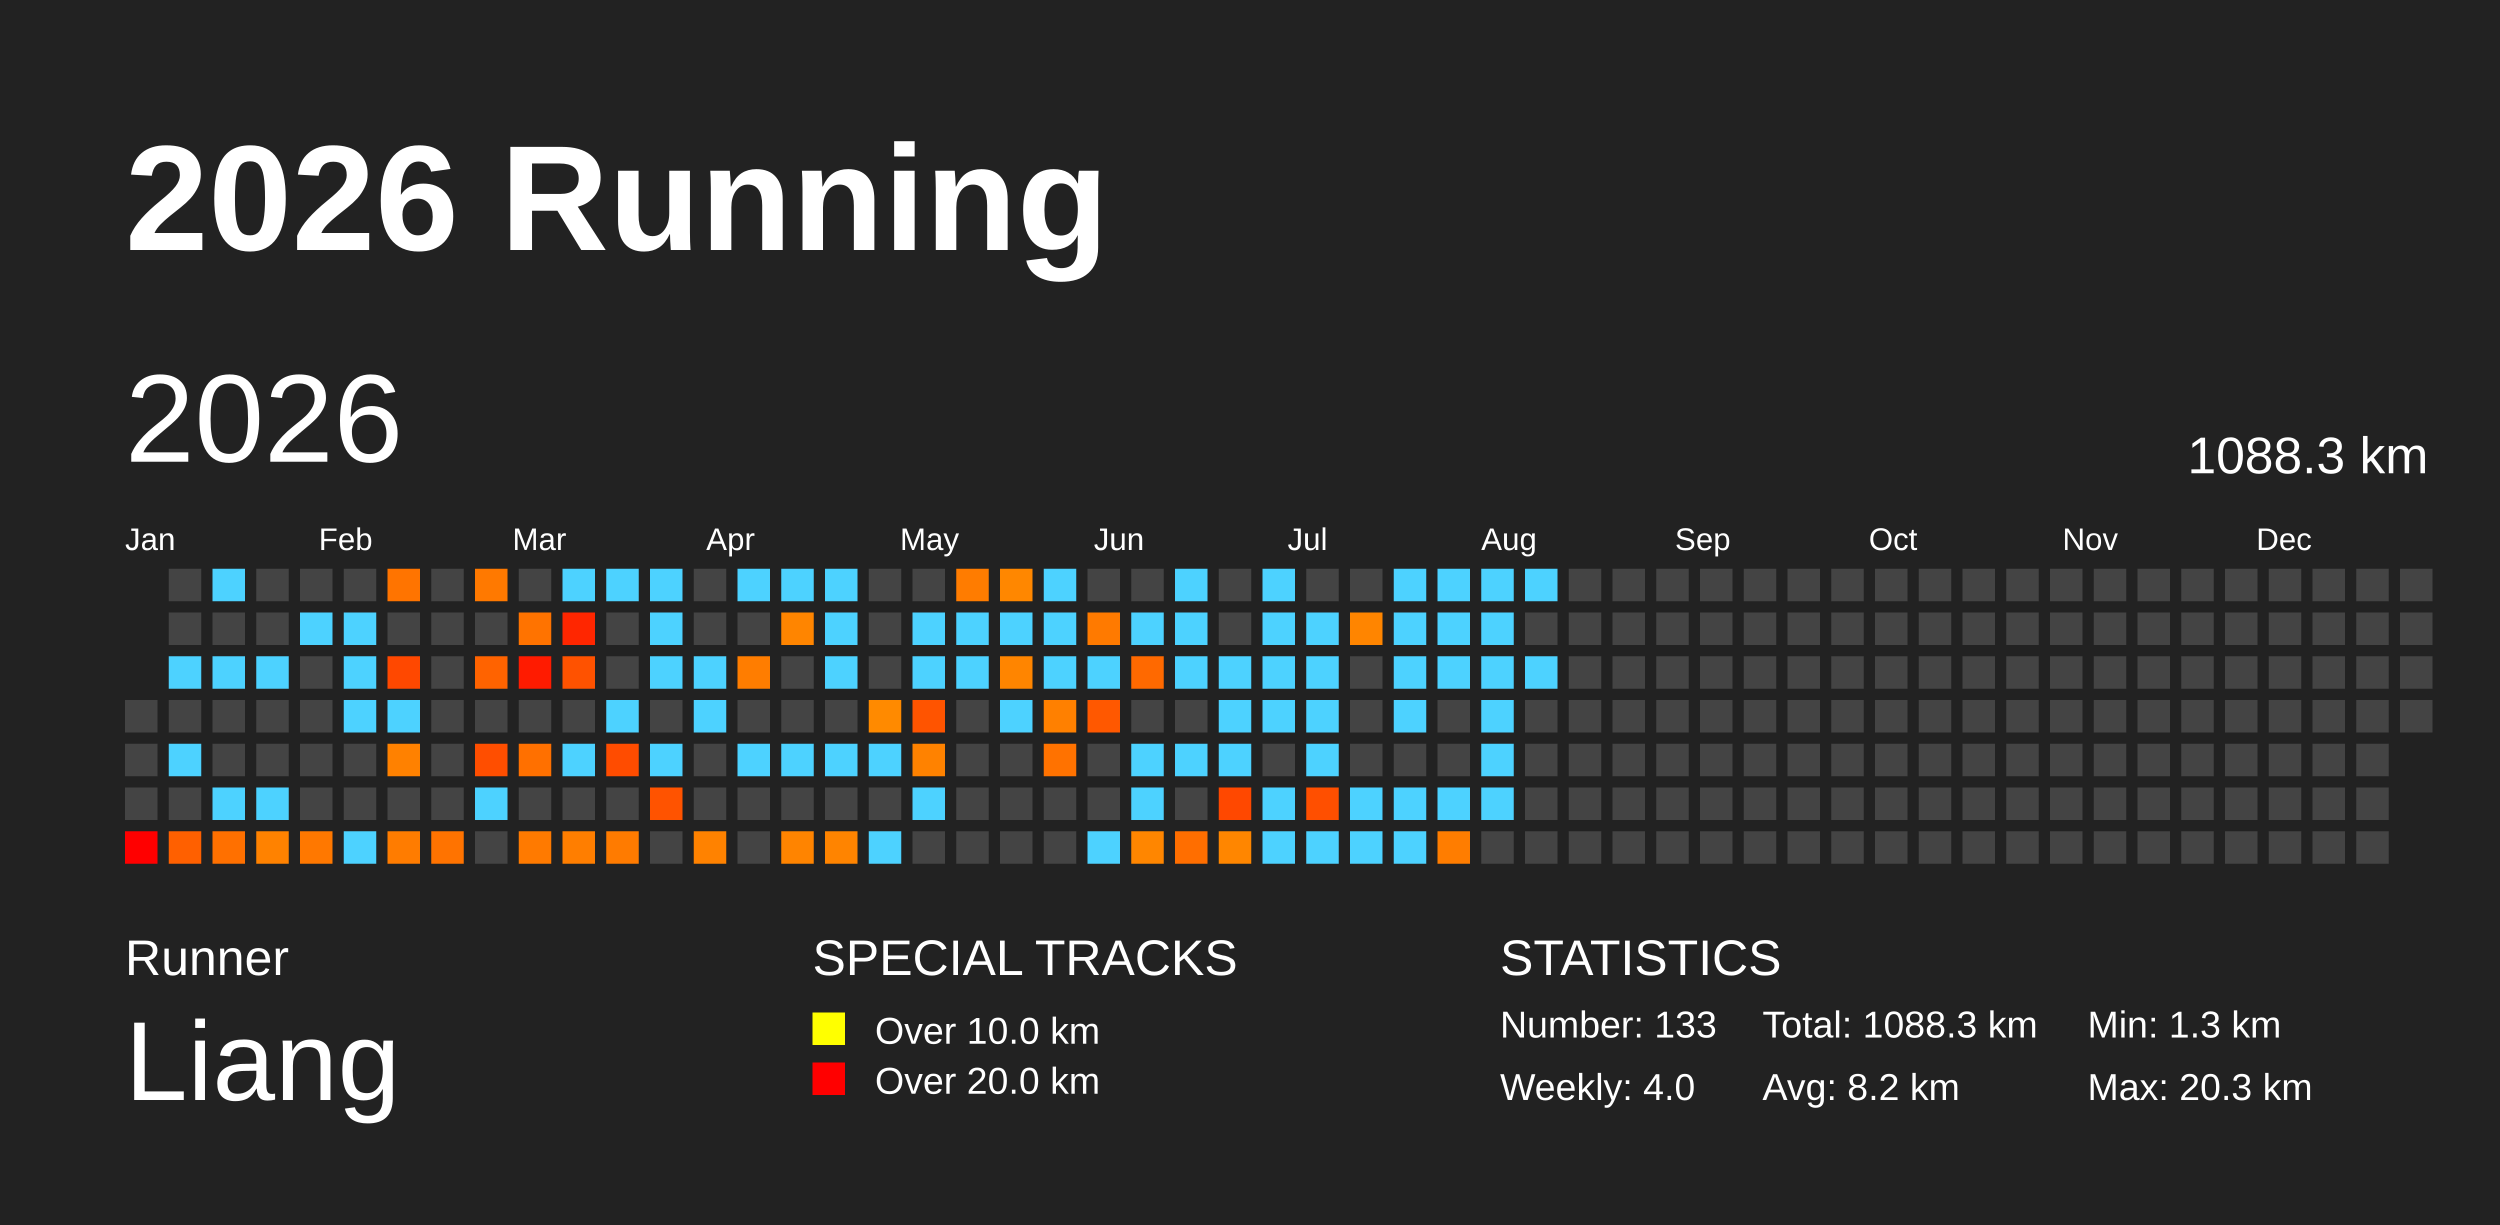
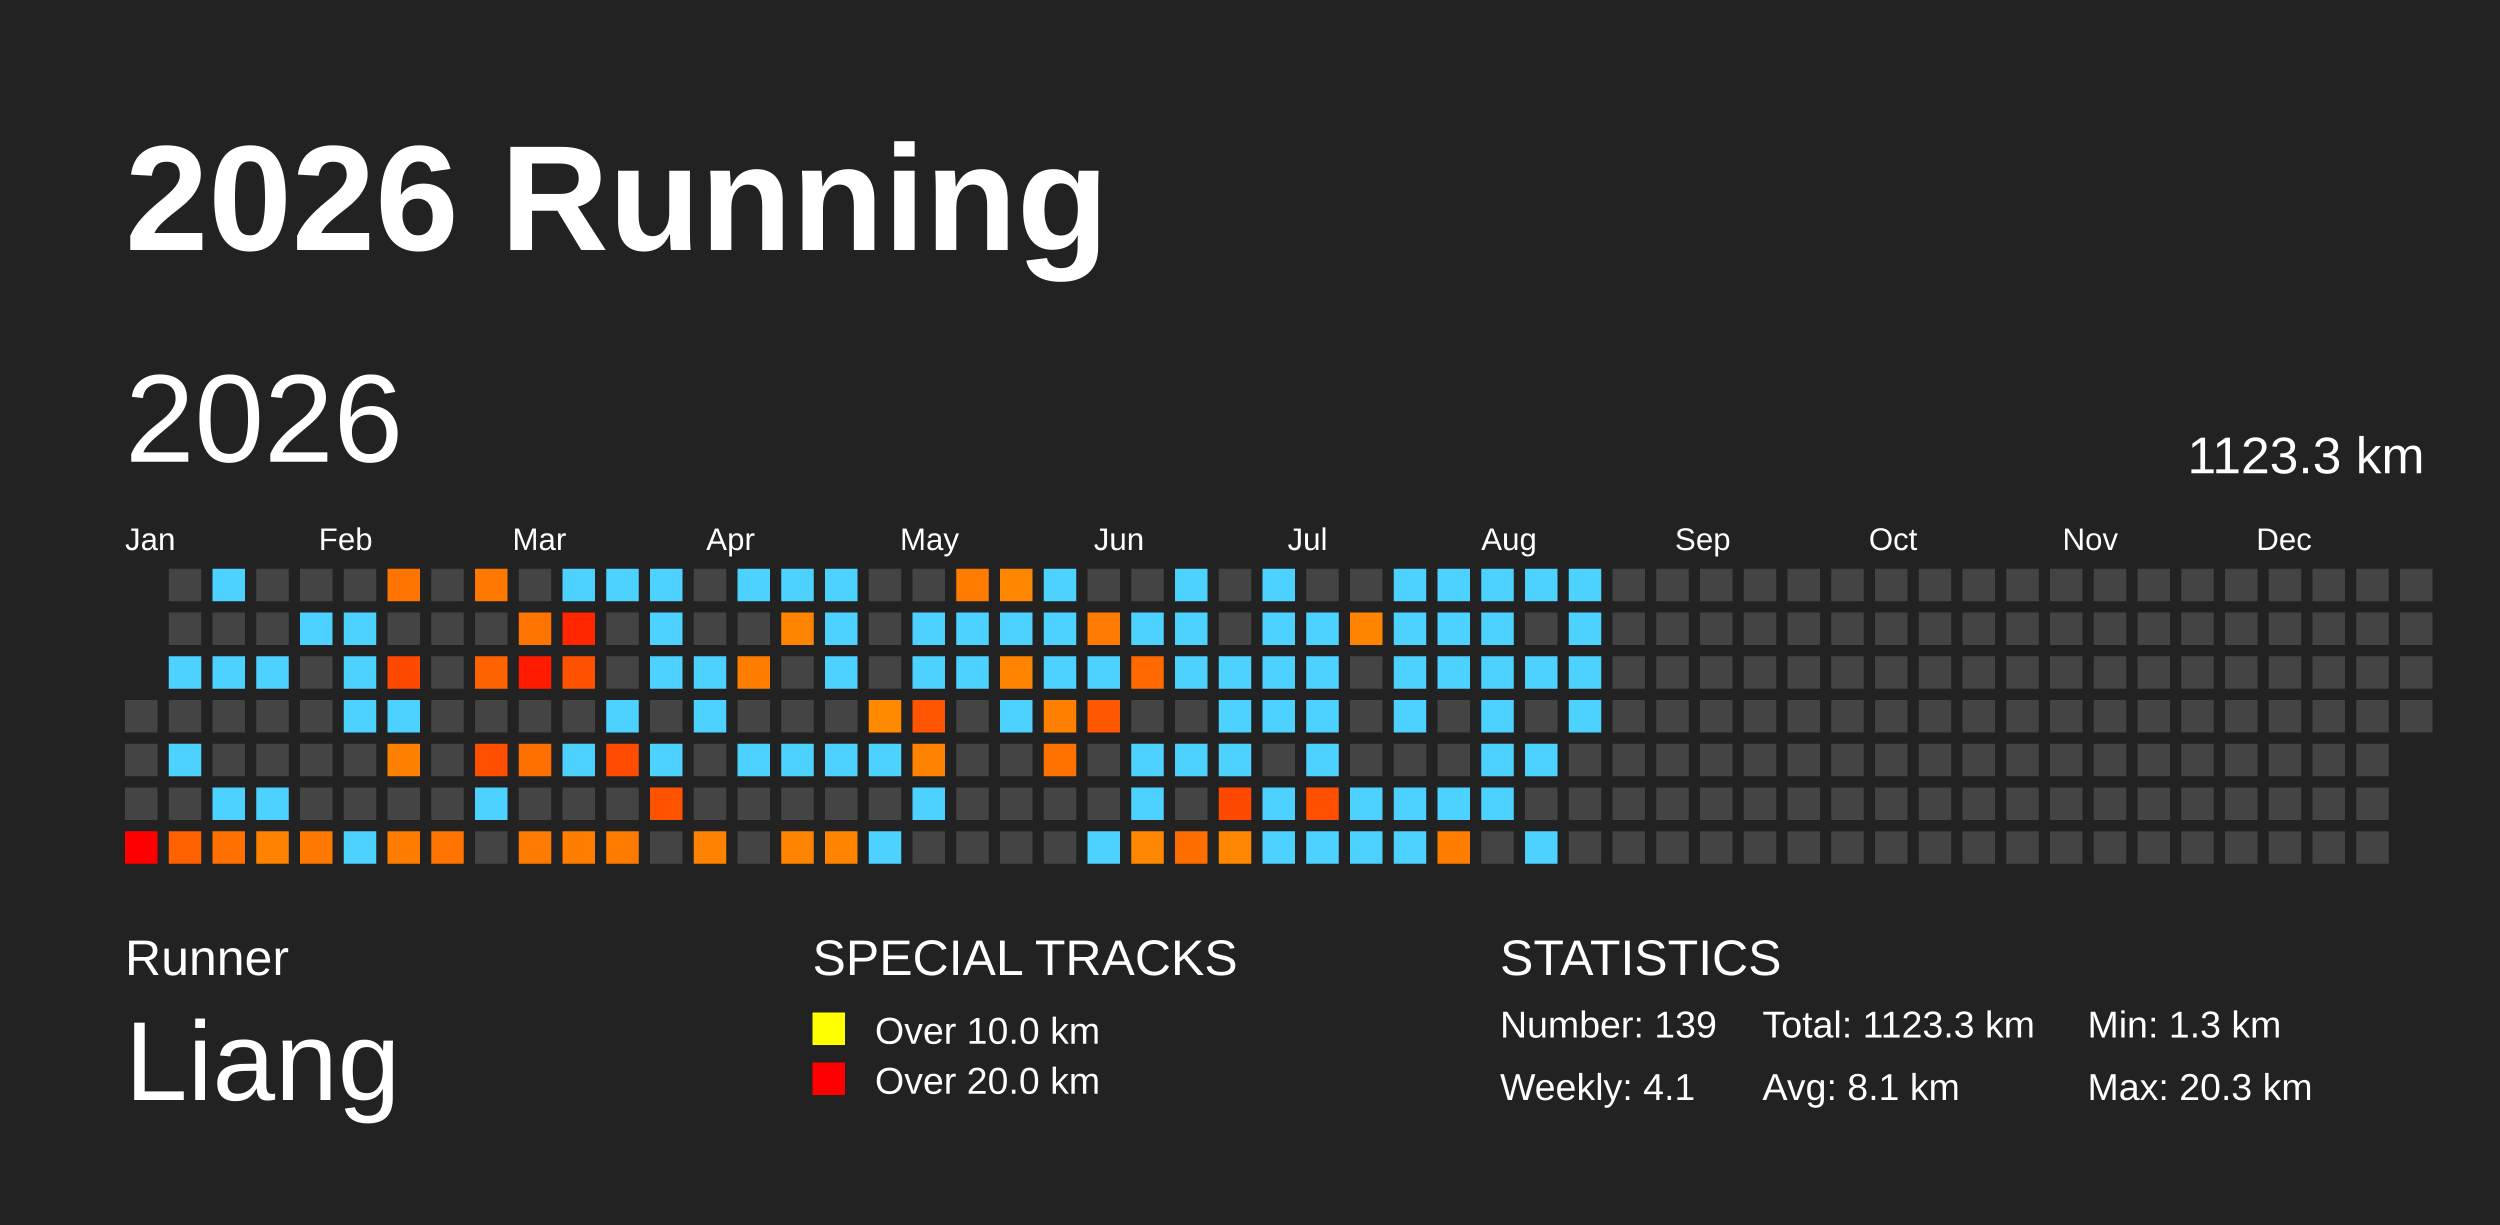
<svg xmlns="http://www.w3.org/2000/svg" baseProfile="full" height="98mm" version="1.1" viewBox="0,0,200,98" width="200mm">
  <defs />
  <rect fill="#222222" height="98" width="200" x="0" y="0" />
  <text fill="#FFFFFF" style="font-size:12px; font-family:Arial; font-weight:bold;" x="10" y="20">2026 Running</text>
  <text fill="#FFFFFF" style="font-size:4px; font-family:Arial" x="10" y="78">Runner</text>
  <text fill="#FFFFFF" style="font-size:9px; font-family:Arial" x="10" y="88">Liang</text>
  <text fill="#FFFFFF" style="font-size:4px; font-family:Arial" x="65" y="78">SPECIAL TRACKS</text>
  <rect fill="yellow" height="2.6" width="2.6" x="65" y="81" />
  <text fill="#FFFFFF" style="font-size:3px; font-family:Arial" x="70" y="83.5">Over 10.0 km</text>
  <rect fill="red" height="2.6" width="2.6" x="65" y="85" />
  <text fill="#FFFFFF" style="font-size:3px; font-family:Arial" x="70" y="87.5">Over 20.0 km</text>
  <text fill="#FFFFFF" style="font-size:4px; font-family:Arial" x="120" y="78">STATISTICS</text>
-   <text fill="#FFFFFF" style="font-size:3px; font-family:Arial" x="120" y="83">Number: 133</text>
-   <text fill="#FFFFFF" style="font-size:3px; font-family:Arial" x="120" y="88">Weekly: 4.0</text>
-   <text fill="#FFFFFF" style="font-size:3px; font-family:Arial" x="141" y="83">Total: 1088.3 km</text>
-   <text fill="#FFFFFF" style="font-size:3px; font-family:Arial" x="141" y="88">Avg: 8.2 km</text>
+   <text fill="#FFFFFF" style="font-size:3px; font-family:Arial" x="120" y="83">Number: 139</text>
+   <text fill="#FFFFFF" style="font-size:3px; font-family:Arial" x="120" y="88">Weekly: 4.1</text>
+   <text fill="#FFFFFF" style="font-size:3px; font-family:Arial" x="141" y="83">Total: 1123.3 km</text>
+   <text fill="#FFFFFF" style="font-size:3px; font-family:Arial" x="141" y="88">Avg: 8.1 km</text>
  <text fill="#FFFFFF" style="font-size:3px; font-family:Arial" x="167" y="83">Min: 1.3 km</text>
  <text fill="#FFFFFF" style="font-size:3px; font-family:Arial" x="167" y="88">Max: 20.3 km</text>
  <text dominant-baseline="hanging" fill="#FFFFFF" style="font-size:10.0px; font-family:Arial;" x="10" y="30">2026</text>
-   <text dominant-baseline="hanging" fill="#FFFFFF" style="font-size:4.125px; font-family:Arial;" x="175" y="35">1088.3 km</text>
+   <text dominant-baseline="hanging" fill="#FFFFFF" style="font-size:4.125px; font-family:Arial;" x="175" y="35">1123.3 km</text>
  <text fill="#FFFFFF" style="font-size:2.5px; font-family:Arial" x="10.0" y="44">Jan</text>
  <text fill="#FFFFFF" style="font-size:2.5px; font-family:Arial" x="25.5" y="44">Feb</text>
  <text fill="#FFFFFF" style="font-size:2.5px; font-family:Arial" x="41.0" y="44">Mar</text>
  <text fill="#FFFFFF" style="font-size:2.5px; font-family:Arial" x="56.5" y="44">Apr</text>
  <text fill="#FFFFFF" style="font-size:2.5px; font-family:Arial" x="72.0" y="44">May</text>
  <text fill="#FFFFFF" style="font-size:2.5px; font-family:Arial" x="87.5" y="44">Jun</text>
  <text fill="#FFFFFF" style="font-size:2.5px; font-family:Arial" x="103.0" y="44">Jul</text>
  <text fill="#FFFFFF" style="font-size:2.5px; font-family:Arial" x="118.5" y="44">Aug</text>
  <text fill="#FFFFFF" style="font-size:2.5px; font-family:Arial" x="134.0" y="44">Sep</text>
  <text fill="#FFFFFF" style="font-size:2.5px; font-family:Arial" x="149.5" y="44">Oct</text>
  <text fill="#FFFFFF" style="font-size:2.5px; font-family:Arial" x="165.0" y="44">Nov</text>
  <text fill="#FFFFFF" style="font-size:2.5px; font-family:Arial" x="180.5" y="44">Dec</text>
  <rect fill="#444444" height="2.6" width="2.6" x="10.0" y="56.0" />
  <rect fill="#444444" height="2.6" width="2.6" x="10.0" y="59.5" />
  <rect fill="#444444" height="2.6" width="2.6" x="10.0" y="63.0" />
  <rect fill="red" height="2.6" width="2.6" x="10.0" y="66.5" />
  <rect fill="#444444" height="2.6" width="2.6" x="13.5" y="45.5" />
  <rect fill="#444444" height="2.6" width="2.6" x="13.5" y="49.0" />
  <rect fill="#4dd2ff" height="2.6" width="2.6" x="13.5" y="52.5" />
  <rect fill="#444444" height="2.6" width="2.6" x="13.5" y="56.0" />
  <rect fill="#4dd2ff" height="2.6" width="2.6" x="13.5" y="59.5" />
  <rect fill="#444444" height="2.6" width="2.6" x="13.5" y="63.0" />
  <rect fill="#ff6000" height="2.6" width="2.6" x="13.5" y="66.5" />
  <rect fill="#4dd2ff" height="2.6" width="2.6" x="17.0" y="45.5" />
  <rect fill="#444444" height="2.6" width="2.6" x="17.0" y="49.0" />
  <rect fill="#4dd2ff" height="2.6" width="2.6" x="17.0" y="52.5" />
  <rect fill="#444444" height="2.6" width="2.6" x="17.0" y="56.0" />
  <rect fill="#444444" height="2.6" width="2.6" x="17.0" y="59.5" />
  <rect fill="#4dd2ff" height="2.6" width="2.6" x="17.0" y="63.0" />
  <rect fill="#ff7000" height="2.6" width="2.6" x="17.0" y="66.5" />
  <rect fill="#444444" height="2.6" width="2.6" x="20.5" y="45.5" />
  <rect fill="#444444" height="2.6" width="2.6" x="20.5" y="49.0" />
  <rect fill="#4dd2ff" height="2.6" width="2.6" x="20.5" y="52.5" />
  <rect fill="#444444" height="2.6" width="2.6" x="20.5" y="56.0" />
  <rect fill="#444444" height="2.6" width="2.6" x="20.5" y="59.5" />
  <rect fill="#4dd2ff" height="2.6" width="2.6" x="20.5" y="63.0" />
  <rect fill="#ff8200" height="2.6" width="2.6" x="20.5" y="66.5" />
  <rect fill="#444444" height="2.6" width="2.6" x="24.0" y="45.5" />
  <rect fill="#4dd2ff" height="2.6" width="2.6" x="24.0" y="49.0" />
  <rect fill="#444444" height="2.6" width="2.6" x="24.0" y="52.5" />
  <rect fill="#444444" height="2.6" width="2.6" x="24.0" y="56.0" />
  <rect fill="#444444" height="2.6" width="2.6" x="24.0" y="59.5" />
  <rect fill="#444444" height="2.6" width="2.6" x="24.0" y="63.0" />
  <rect fill="#ff7800" height="2.6" width="2.6" x="24.0" y="66.5" />
  <rect fill="#444444" height="2.6" width="2.6" x="27.5" y="45.5" />
  <rect fill="#4dd2ff" height="2.6" width="2.6" x="27.5" y="49.0" />
  <rect fill="#4dd2ff" height="2.6" width="2.6" x="27.5" y="52.5" />
  <rect fill="#4dd2ff" height="2.6" width="2.6" x="27.5" y="56.0" />
  <rect fill="#444444" height="2.6" width="2.6" x="27.5" y="59.5" />
  <rect fill="#444444" height="2.6" width="2.6" x="27.5" y="63.0" />
  <rect fill="#4dd2ff" height="2.6" width="2.6" x="27.5" y="66.5" />
  <rect fill="#ff7400" height="2.6" width="2.6" x="31.0" y="45.5" />
  <rect fill="#444444" height="2.6" width="2.6" x="31.0" y="49.0" />
  <rect fill="#ff4800" height="2.6" width="2.6" x="31.0" y="52.5" />
  <rect fill="#4dd2ff" height="2.6" width="2.6" x="31.0" y="56.0" />
  <rect fill="#ff8100" height="2.6" width="2.6" x="31.0" y="59.5" />
  <rect fill="#444444" height="2.6" width="2.6" x="31.0" y="63.0" />
  <rect fill="#ff7c00" height="2.6" width="2.6" x="31.0" y="66.5" />
  <rect fill="#444444" height="2.6" width="2.6" x="34.5" y="45.5" />
  <rect fill="#444444" height="2.6" width="2.6" x="34.5" y="49.0" />
  <rect fill="#444444" height="2.6" width="2.6" x="34.5" y="52.5" />
  <rect fill="#444444" height="2.6" width="2.6" x="34.5" y="56.0" />
  <rect fill="#444444" height="2.6" width="2.6" x="34.5" y="59.5" />
  <rect fill="#444444" height="2.6" width="2.6" x="34.5" y="63.0" />
  <rect fill="#ff7300" height="2.6" width="2.6" x="34.5" y="66.5" />
  <rect fill="#ff7900" height="2.6" width="2.6" x="38.0" y="45.5" />
  <rect fill="#444444" height="2.6" width="2.6" x="38.0" y="49.0" />
  <rect fill="#ff6300" height="2.6" width="2.6" x="38.0" y="52.5" />
  <rect fill="#444444" height="2.6" width="2.6" x="38.0" y="56.0" />
  <rect fill="#ff4e00" height="2.6" width="2.6" x="38.0" y="59.5" />
  <rect fill="#4dd2ff" height="2.6" width="2.6" x="38.0" y="63.0" />
  <rect fill="#444444" height="2.6" width="2.6" x="38.0" y="66.5" />
  <rect fill="#444444" height="2.6" width="2.6" x="41.5" y="45.5" />
  <rect fill="#ff7300" height="2.6" width="2.6" x="41.5" y="49.0" />
  <rect fill="#ff1b00" height="2.6" width="2.6" x="41.5" y="52.5" />
  <rect fill="#444444" height="2.6" width="2.6" x="41.5" y="56.0" />
  <rect fill="#ff7000" height="2.6" width="2.6" x="41.5" y="59.5" />
  <rect fill="#444444" height="2.6" width="2.6" x="41.5" y="63.0" />
  <rect fill="#ff7a00" height="2.6" width="2.6" x="41.5" y="66.5" />
  <rect fill="#4dd2ff" height="2.6" width="2.6" x="45.0" y="45.5" />
  <rect fill="#ff2600" height="2.6" width="2.6" x="45.0" y="49.0" />
  <rect fill="#ff5200" height="2.6" width="2.6" x="45.0" y="52.5" />
  <rect fill="#444444" height="2.6" width="2.6" x="45.0" y="56.0" />
  <rect fill="#4dd2ff" height="2.6" width="2.6" x="45.0" y="59.5" />
  <rect fill="#444444" height="2.6" width="2.6" x="45.0" y="63.0" />
  <rect fill="#ff7e00" height="2.6" width="2.6" x="45.0" y="66.5" />
  <rect fill="#4dd2ff" height="2.6" width="2.6" x="48.5" y="45.5" />
  <rect fill="#444444" height="2.6" width="2.6" x="48.5" y="49.0" />
  <rect fill="#444444" height="2.6" width="2.6" x="48.5" y="52.5" />
  <rect fill="#4dd2ff" height="2.6" width="2.6" x="48.5" y="56.0" />
  <rect fill="#ff4c00" height="2.6" width="2.6" x="48.5" y="59.5" />
  <rect fill="#444444" height="2.6" width="2.6" x="48.5" y="63.0" />
  <rect fill="#ff7b00" height="2.6" width="2.6" x="48.5" y="66.5" />
  <rect fill="#4dd2ff" height="2.6" width="2.6" x="52.0" y="45.5" />
  <rect fill="#4dd2ff" height="2.6" width="2.6" x="52.0" y="49.0" />
  <rect fill="#4dd2ff" height="2.6" width="2.6" x="52.0" y="52.5" />
  <rect fill="#444444" height="2.6" width="2.6" x="52.0" y="56.0" />
  <rect fill="#4dd2ff" height="2.6" width="2.6" x="52.0" y="59.5" />
  <rect fill="#ff5300" height="2.6" width="2.6" x="52.0" y="63.0" />
  <rect fill="#444444" height="2.6" width="2.6" x="52.0" y="66.5" />
  <rect fill="#444444" height="2.6" width="2.6" x="55.5" y="45.5" />
  <rect fill="#444444" height="2.6" width="2.6" x="55.5" y="49.0" />
  <rect fill="#4dd2ff" height="2.6" width="2.6" x="55.5" y="52.5" />
  <rect fill="#4dd2ff" height="2.6" width="2.6" x="55.5" y="56.0" />
  <rect fill="#444444" height="2.6" width="2.6" x="55.5" y="59.5" />
  <rect fill="#444444" height="2.6" width="2.6" x="55.5" y="63.0" />
  <rect fill="#ff8200" height="2.6" width="2.6" x="55.5" y="66.5" />
  <rect fill="#4dd2ff" height="2.6" width="2.6" x="59.0" y="45.5" />
  <rect fill="#444444" height="2.6" width="2.6" x="59.0" y="49.0" />
  <rect fill="#ff7d00" height="2.6" width="2.6" x="59.0" y="52.5" />
  <rect fill="#444444" height="2.6" width="2.6" x="59.0" y="56.0" />
  <rect fill="#4dd2ff" height="2.6" width="2.6" x="59.0" y="59.5" />
  <rect fill="#444444" height="2.6" width="2.6" x="59.0" y="63.0" />
  <rect fill="#444444" height="2.6" width="2.6" x="59.0" y="66.5" />
  <rect fill="#4dd2ff" height="2.6" width="2.6" x="62.5" y="45.5" />
  <rect fill="#ff8500" height="2.6" width="2.6" x="62.5" y="49.0" />
  <rect fill="#444444" height="2.6" width="2.6" x="62.5" y="52.5" />
  <rect fill="#444444" height="2.6" width="2.6" x="62.5" y="56.0" />
  <rect fill="#4dd2ff" height="2.6" width="2.6" x="62.5" y="59.5" />
  <rect fill="#444444" height="2.6" width="2.6" x="62.5" y="63.0" />
  <rect fill="#ff8400" height="2.6" width="2.6" x="62.5" y="66.5" />
  <rect fill="#4dd2ff" height="2.6" width="2.6" x="66.0" y="45.5" />
  <rect fill="#4dd2ff" height="2.6" width="2.6" x="66.0" y="49.0" />
  <rect fill="#4dd2ff" height="2.6" width="2.6" x="66.0" y="52.5" />
  <rect fill="#444444" height="2.6" width="2.6" x="66.0" y="56.0" />
  <rect fill="#4dd2ff" height="2.6" width="2.6" x="66.0" y="59.5" />
  <rect fill="#444444" height="2.6" width="2.6" x="66.0" y="63.0" />
  <rect fill="#ff8400" height="2.6" width="2.6" x="66.0" y="66.5" />
  <rect fill="#444444" height="2.6" width="2.6" x="69.5" y="45.5" />
  <rect fill="#444444" height="2.6" width="2.6" x="69.5" y="49.0" />
  <rect fill="#444444" height="2.6" width="2.6" x="69.5" y="52.5" />
  <rect fill="#ff8a00" height="2.6" width="2.6" x="69.5" y="56.0" />
  <rect fill="#4dd2ff" height="2.6" width="2.6" x="69.5" y="59.5" />
  <rect fill="#444444" height="2.6" width="2.6" x="69.5" y="63.0" />
  <rect fill="#4dd2ff" height="2.6" width="2.6" x="69.5" y="66.5" />
  <rect fill="#444444" height="2.6" width="2.6" x="73.0" y="45.5" />
  <rect fill="#4dd2ff" height="2.6" width="2.6" x="73.0" y="49.0" />
  <rect fill="#4dd2ff" height="2.6" width="2.6" x="73.0" y="52.5" />
  <rect fill="#ff5400" height="2.6" width="2.6" x="73.0" y="56.0" />
  <rect fill="#ff8200" height="2.6" width="2.6" x="73.0" y="59.5" />
  <rect fill="#4dd2ff" height="2.6" width="2.6" x="73.0" y="63.0" />
  <rect fill="#444444" height="2.6" width="2.6" x="73.0" y="66.5" />
  <rect fill="#ff7c00" height="2.6" width="2.6" x="76.5" y="45.5" />
  <rect fill="#4dd2ff" height="2.6" width="2.6" x="76.5" y="49.0" />
  <rect fill="#4dd2ff" height="2.6" width="2.6" x="76.5" y="52.5" />
  <rect fill="#444444" height="2.6" width="2.6" x="76.5" y="56.0" />
  <rect fill="#444444" height="2.6" width="2.6" x="76.5" y="59.5" />
  <rect fill="#444444" height="2.6" width="2.6" x="76.5" y="63.0" />
  <rect fill="#444444" height="2.6" width="2.6" x="76.5" y="66.5" />
  <rect fill="#ff8700" height="2.6" width="2.6" x="80.0" y="45.5" />
  <rect fill="#4dd2ff" height="2.6" width="2.6" x="80.0" y="49.0" />
  <rect fill="#ff8500" height="2.6" width="2.6" x="80.0" y="52.5" />
  <rect fill="#4dd2ff" height="2.6" width="2.6" x="80.0" y="56.0" />
  <rect fill="#444444" height="2.6" width="2.6" x="80.0" y="59.5" />
  <rect fill="#444444" height="2.6" width="2.6" x="80.0" y="63.0" />
  <rect fill="#444444" height="2.6" width="2.6" x="80.0" y="66.5" />
  <rect fill="#4dd2ff" height="2.6" width="2.6" x="83.5" y="45.5" />
  <rect fill="#4dd2ff" height="2.6" width="2.6" x="83.5" y="49.0" />
  <rect fill="#4dd2ff" height="2.6" width="2.6" x="83.5" y="52.5" />
  <rect fill="#ff8000" height="2.6" width="2.6" x="83.5" y="56.0" />
  <rect fill="#ff7200" height="2.6" width="2.6" x="83.5" y="59.5" />
  <rect fill="#444444" height="2.6" width="2.6" x="83.5" y="63.0" />
  <rect fill="#444444" height="2.6" width="2.6" x="83.5" y="66.5" />
  <rect fill="#444444" height="2.6" width="2.6" x="87.0" y="45.5" />
  <rect fill="#ff7a00" height="2.6" width="2.6" x="87.0" y="49.0" />
  <rect fill="#4dd2ff" height="2.6" width="2.6" x="87.0" y="52.5" />
  <rect fill="#ff5800" height="2.6" width="2.6" x="87.0" y="56.0" />
  <rect fill="#444444" height="2.6" width="2.6" x="87.0" y="59.5" />
  <rect fill="#444444" height="2.6" width="2.6" x="87.0" y="63.0" />
  <rect fill="#4dd2ff" height="2.6" width="2.6" x="87.0" y="66.5" />
  <rect fill="#444444" height="2.6" width="2.6" x="90.5" y="45.5" />
  <rect fill="#4dd2ff" height="2.6" width="2.6" x="90.5" y="49.0" />
  <rect fill="#ff6900" height="2.6" width="2.6" x="90.5" y="52.5" />
  <rect fill="#444444" height="2.6" width="2.6" x="90.5" y="56.0" />
  <rect fill="#4dd2ff" height="2.6" width="2.6" x="90.5" y="59.5" />
  <rect fill="#4dd2ff" height="2.6" width="2.6" x="90.5" y="63.0" />
  <rect fill="#ff8600" height="2.6" width="2.6" x="90.5" y="66.5" />
  <rect fill="#4dd2ff" height="2.6" width="2.6" x="94.0" y="45.5" />
  <rect fill="#4dd2ff" height="2.6" width="2.6" x="94.0" y="49.0" />
  <rect fill="#4dd2ff" height="2.6" width="2.6" x="94.0" y="52.5" />
  <rect fill="#444444" height="2.6" width="2.6" x="94.0" y="56.0" />
  <rect fill="#4dd2ff" height="2.6" width="2.6" x="94.0" y="59.5" />
  <rect fill="#444444" height="2.6" width="2.6" x="94.0" y="63.0" />
  <rect fill="#ff6e00" height="2.6" width="2.6" x="94.0" y="66.5" />
  <rect fill="#444444" height="2.6" width="2.6" x="97.5" y="45.5" />
  <rect fill="#444444" height="2.6" width="2.6" x="97.5" y="49.0" />
  <rect fill="#4dd2ff" height="2.6" width="2.6" x="97.5" y="52.5" />
  <rect fill="#4dd2ff" height="2.6" width="2.6" x="97.5" y="56.0" />
  <rect fill="#4dd2ff" height="2.6" width="2.6" x="97.5" y="59.5" />
  <rect fill="#ff4800" height="2.6" width="2.6" x="97.5" y="63.0" />
  <rect fill="#ff8600" height="2.6" width="2.6" x="97.5" y="66.5" />
  <rect fill="#4dd2ff" height="2.6" width="2.6" x="101.0" y="45.5" />
  <rect fill="#4dd2ff" height="2.6" width="2.6" x="101.0" y="49.0" />
  <rect fill="#4dd2ff" height="2.6" width="2.6" x="101.0" y="52.5" />
  <rect fill="#4dd2ff" height="2.6" width="2.6" x="101.0" y="56.0" />
  <rect fill="#444444" height="2.6" width="2.6" x="101.0" y="59.5" />
  <rect fill="#4dd2ff" height="2.6" width="2.6" x="101.0" y="63.0" />
  <rect fill="#4dd2ff" height="2.6" width="2.6" x="101.0" y="66.5" />
  <rect fill="#444444" height="2.6" width="2.6" x="104.5" y="45.5" />
  <rect fill="#4dd2ff" height="2.6" width="2.6" x="104.5" y="49.0" />
  <rect fill="#4dd2ff" height="2.6" width="2.6" x="104.5" y="52.5" />
  <rect fill="#4dd2ff" height="2.6" width="2.6" x="104.5" y="56.0" />
  <rect fill="#4dd2ff" height="2.6" width="2.6" x="104.5" y="59.5" />
  <rect fill="#ff4f00" height="2.6" width="2.6" x="104.5" y="63.0" />
  <rect fill="#4dd2ff" height="2.6" width="2.6" x="104.5" y="66.5" />
  <rect fill="#444444" height="2.6" width="2.6" x="108.0" y="45.5" />
  <rect fill="#ff8500" height="2.6" width="2.6" x="108.0" y="49.0" />
  <rect fill="#444444" height="2.6" width="2.6" x="108.0" y="52.5" />
  <rect fill="#444444" height="2.6" width="2.6" x="108.0" y="56.0" />
  <rect fill="#444444" height="2.6" width="2.6" x="108.0" y="59.5" />
  <rect fill="#4dd2ff" height="2.6" width="2.6" x="108.0" y="63.0" />
  <rect fill="#4dd2ff" height="2.6" width="2.6" x="108.0" y="66.5" />
  <rect fill="#4dd2ff" height="2.6" width="2.6" x="111.5" y="45.5" />
  <rect fill="#4dd2ff" height="2.6" width="2.6" x="111.5" y="49.0" />
  <rect fill="#4dd2ff" height="2.6" width="2.6" x="111.5" y="52.5" />
  <rect fill="#4dd2ff" height="2.6" width="2.6" x="111.5" y="56.0" />
  <rect fill="#444444" height="2.6" width="2.6" x="111.5" y="59.5" />
  <rect fill="#4dd2ff" height="2.6" width="2.6" x="111.5" y="63.0" />
  <rect fill="#4dd2ff" height="2.6" width="2.6" x="111.5" y="66.5" />
  <rect fill="#4dd2ff" height="2.6" width="2.6" x="115.0" y="45.5" />
  <rect fill="#4dd2ff" height="2.6" width="2.6" x="115.0" y="49.0" />
  <rect fill="#4dd2ff" height="2.6" width="2.6" x="115.0" y="52.5" />
  <rect fill="#444444" height="2.6" width="2.6" x="115.0" y="56.0" />
  <rect fill="#444444" height="2.6" width="2.6" x="115.0" y="59.5" />
  <rect fill="#4dd2ff" height="2.6" width="2.6" x="115.0" y="63.0" />
  <rect fill="#ff7d00" height="2.6" width="2.6" x="115.0" y="66.5" />
  <rect fill="#4dd2ff" height="2.6" width="2.6" x="118.5" y="45.5" />
  <rect fill="#4dd2ff" height="2.6" width="2.6" x="118.5" y="49.0" />
  <rect fill="#4dd2ff" height="2.6" width="2.6" x="118.5" y="52.5" />
  <rect fill="#4dd2ff" height="2.6" width="2.6" x="118.5" y="56.0" />
  <rect fill="#4dd2ff" height="2.6" width="2.6" x="118.5" y="59.5" />
  <rect fill="#4dd2ff" height="2.6" width="2.6" x="118.5" y="63.0" />
  <rect fill="#444444" height="2.6" width="2.6" x="118.5" y="66.5" />
  <rect fill="#4dd2ff" height="2.6" width="2.6" x="122.0" y="45.5" />
  <rect fill="#444444" height="2.6" width="2.6" x="122.0" y="49.0" />
  <rect fill="#4dd2ff" height="2.6" width="2.6" x="122.0" y="52.5" />
  <rect fill="#444444" height="2.6" width="2.6" x="122.0" y="56.0" />
-   <rect fill="#444444" height="2.6" width="2.6" x="122.0" y="59.5" />
+   <rect fill="#4dd2ff" height="2.6" width="2.6" x="122.0" y="59.5" />
  <rect fill="#444444" height="2.6" width="2.6" x="122.0" y="63.0" />
-   <rect fill="#444444" height="2.6" width="2.6" x="122.0" y="66.5" />
-   <rect fill="#444444" height="2.6" width="2.6" x="125.5" y="45.5" />
-   <rect fill="#444444" height="2.6" width="2.6" x="125.5" y="49.0" />
-   <rect fill="#444444" height="2.6" width="2.6" x="125.5" y="52.5" />
-   <rect fill="#444444" height="2.6" width="2.6" x="125.5" y="56.0" />
+   <rect fill="#4dd2ff" height="2.6" width="2.6" x="122.0" y="66.5" />
+   <rect fill="#4dd2ff" height="2.6" width="2.6" x="125.5" y="45.5" />
+   <rect fill="#4dd2ff" height="2.6" width="2.6" x="125.5" y="49.0" />
+   <rect fill="#4dd2ff" height="2.6" width="2.6" x="125.5" y="52.5" />
+   <rect fill="#4dd2ff" height="2.6" width="2.6" x="125.5" y="56.0" />
  <rect fill="#444444" height="2.6" width="2.6" x="125.5" y="59.5" />
  <rect fill="#444444" height="2.6" width="2.6" x="125.5" y="63.0" />
  <rect fill="#444444" height="2.6" width="2.6" x="125.5" y="66.5" />
  <rect fill="#444444" height="2.6" width="2.6" x="129.0" y="45.5" />
  <rect fill="#444444" height="2.6" width="2.6" x="129.0" y="49.0" />
  <rect fill="#444444" height="2.6" width="2.6" x="129.0" y="52.5" />
  <rect fill="#444444" height="2.6" width="2.6" x="129.0" y="56.0" />
  <rect fill="#444444" height="2.6" width="2.6" x="129.0" y="59.5" />
  <rect fill="#444444" height="2.6" width="2.6" x="129.0" y="63.0" />
  <rect fill="#444444" height="2.6" width="2.6" x="129.0" y="66.5" />
  <rect fill="#444444" height="2.6" width="2.6" x="132.5" y="45.5" />
  <rect fill="#444444" height="2.6" width="2.6" x="132.5" y="49.0" />
  <rect fill="#444444" height="2.6" width="2.6" x="132.5" y="52.5" />
  <rect fill="#444444" height="2.6" width="2.6" x="132.5" y="56.0" />
  <rect fill="#444444" height="2.6" width="2.6" x="132.5" y="59.5" />
  <rect fill="#444444" height="2.6" width="2.6" x="132.5" y="63.0" />
  <rect fill="#444444" height="2.6" width="2.6" x="132.5" y="66.5" />
  <rect fill="#444444" height="2.6" width="2.6" x="136.0" y="45.5" />
  <rect fill="#444444" height="2.6" width="2.6" x="136.0" y="49.0" />
  <rect fill="#444444" height="2.6" width="2.6" x="136.0" y="52.5" />
  <rect fill="#444444" height="2.6" width="2.6" x="136.0" y="56.0" />
  <rect fill="#444444" height="2.6" width="2.6" x="136.0" y="59.5" />
  <rect fill="#444444" height="2.6" width="2.6" x="136.0" y="63.0" />
  <rect fill="#444444" height="2.6" width="2.6" x="136.0" y="66.5" />
  <rect fill="#444444" height="2.6" width="2.6" x="139.5" y="45.5" />
  <rect fill="#444444" height="2.6" width="2.6" x="139.5" y="49.0" />
  <rect fill="#444444" height="2.6" width="2.6" x="139.5" y="52.5" />
  <rect fill="#444444" height="2.6" width="2.6" x="139.5" y="56.0" />
  <rect fill="#444444" height="2.6" width="2.6" x="139.5" y="59.5" />
  <rect fill="#444444" height="2.6" width="2.6" x="139.5" y="63.0" />
  <rect fill="#444444" height="2.6" width="2.6" x="139.5" y="66.5" />
  <rect fill="#444444" height="2.6" width="2.6" x="143.0" y="45.5" />
  <rect fill="#444444" height="2.6" width="2.6" x="143.0" y="49.0" />
  <rect fill="#444444" height="2.6" width="2.6" x="143.0" y="52.5" />
  <rect fill="#444444" height="2.6" width="2.6" x="143.0" y="56.0" />
  <rect fill="#444444" height="2.6" width="2.6" x="143.0" y="59.5" />
  <rect fill="#444444" height="2.6" width="2.6" x="143.0" y="63.0" />
  <rect fill="#444444" height="2.6" width="2.6" x="143.0" y="66.5" />
  <rect fill="#444444" height="2.6" width="2.6" x="146.5" y="45.5" />
  <rect fill="#444444" height="2.6" width="2.6" x="146.5" y="49.0" />
  <rect fill="#444444" height="2.6" width="2.6" x="146.5" y="52.5" />
  <rect fill="#444444" height="2.6" width="2.6" x="146.5" y="56.0" />
  <rect fill="#444444" height="2.6" width="2.6" x="146.5" y="59.5" />
  <rect fill="#444444" height="2.6" width="2.6" x="146.5" y="63.0" />
  <rect fill="#444444" height="2.6" width="2.6" x="146.5" y="66.5" />
  <rect fill="#444444" height="2.6" width="2.6" x="150.0" y="45.5" />
  <rect fill="#444444" height="2.6" width="2.6" x="150.0" y="49.0" />
  <rect fill="#444444" height="2.6" width="2.6" x="150.0" y="52.5" />
  <rect fill="#444444" height="2.6" width="2.6" x="150.0" y="56.0" />
  <rect fill="#444444" height="2.6" width="2.6" x="150.0" y="59.5" />
  <rect fill="#444444" height="2.6" width="2.6" x="150.0" y="63.0" />
  <rect fill="#444444" height="2.6" width="2.6" x="150.0" y="66.5" />
  <rect fill="#444444" height="2.6" width="2.6" x="153.5" y="45.5" />
  <rect fill="#444444" height="2.6" width="2.6" x="153.5" y="49.0" />
  <rect fill="#444444" height="2.6" width="2.6" x="153.5" y="52.5" />
  <rect fill="#444444" height="2.6" width="2.6" x="153.5" y="56.0" />
  <rect fill="#444444" height="2.6" width="2.6" x="153.5" y="59.5" />
  <rect fill="#444444" height="2.6" width="2.6" x="153.5" y="63.0" />
  <rect fill="#444444" height="2.6" width="2.6" x="153.5" y="66.5" />
  <rect fill="#444444" height="2.6" width="2.6" x="157.0" y="45.5" />
  <rect fill="#444444" height="2.6" width="2.6" x="157.0" y="49.0" />
  <rect fill="#444444" height="2.6" width="2.6" x="157.0" y="52.5" />
  <rect fill="#444444" height="2.6" width="2.6" x="157.0" y="56.0" />
  <rect fill="#444444" height="2.6" width="2.6" x="157.0" y="59.5" />
  <rect fill="#444444" height="2.6" width="2.6" x="157.0" y="63.0" />
  <rect fill="#444444" height="2.6" width="2.6" x="157.0" y="66.5" />
  <rect fill="#444444" height="2.6" width="2.6" x="160.5" y="45.5" />
  <rect fill="#444444" height="2.6" width="2.6" x="160.5" y="49.0" />
  <rect fill="#444444" height="2.6" width="2.6" x="160.5" y="52.5" />
  <rect fill="#444444" height="2.6" width="2.6" x="160.5" y="56.0" />
  <rect fill="#444444" height="2.6" width="2.6" x="160.5" y="59.5" />
  <rect fill="#444444" height="2.6" width="2.6" x="160.5" y="63.0" />
  <rect fill="#444444" height="2.6" width="2.6" x="160.5" y="66.5" />
  <rect fill="#444444" height="2.6" width="2.6" x="164.0" y="45.5" />
  <rect fill="#444444" height="2.6" width="2.6" x="164.0" y="49.0" />
  <rect fill="#444444" height="2.6" width="2.6" x="164.0" y="52.5" />
  <rect fill="#444444" height="2.6" width="2.6" x="164.0" y="56.0" />
  <rect fill="#444444" height="2.6" width="2.6" x="164.0" y="59.5" />
  <rect fill="#444444" height="2.6" width="2.6" x="164.0" y="63.0" />
  <rect fill="#444444" height="2.6" width="2.6" x="164.0" y="66.5" />
  <rect fill="#444444" height="2.6" width="2.6" x="167.5" y="45.5" />
  <rect fill="#444444" height="2.6" width="2.6" x="167.5" y="49.0" />
  <rect fill="#444444" height="2.6" width="2.6" x="167.5" y="52.5" />
  <rect fill="#444444" height="2.6" width="2.6" x="167.5" y="56.0" />
  <rect fill="#444444" height="2.6" width="2.6" x="167.5" y="59.5" />
  <rect fill="#444444" height="2.6" width="2.6" x="167.5" y="63.0" />
  <rect fill="#444444" height="2.6" width="2.6" x="167.5" y="66.5" />
  <rect fill="#444444" height="2.6" width="2.6" x="171.0" y="45.5" />
  <rect fill="#444444" height="2.6" width="2.6" x="171.0" y="49.0" />
  <rect fill="#444444" height="2.6" width="2.6" x="171.0" y="52.5" />
  <rect fill="#444444" height="2.6" width="2.6" x="171.0" y="56.0" />
  <rect fill="#444444" height="2.6" width="2.6" x="171.0" y="59.5" />
  <rect fill="#444444" height="2.6" width="2.6" x="171.0" y="63.0" />
  <rect fill="#444444" height="2.6" width="2.6" x="171.0" y="66.5" />
  <rect fill="#444444" height="2.6" width="2.6" x="174.5" y="45.5" />
  <rect fill="#444444" height="2.6" width="2.6" x="174.5" y="49.0" />
  <rect fill="#444444" height="2.6" width="2.6" x="174.5" y="52.5" />
  <rect fill="#444444" height="2.6" width="2.6" x="174.5" y="56.0" />
  <rect fill="#444444" height="2.6" width="2.6" x="174.5" y="59.5" />
  <rect fill="#444444" height="2.6" width="2.6" x="174.5" y="63.0" />
  <rect fill="#444444" height="2.6" width="2.6" x="174.5" y="66.5" />
  <rect fill="#444444" height="2.6" width="2.6" x="178.0" y="45.5" />
  <rect fill="#444444" height="2.6" width="2.6" x="178.0" y="49.0" />
  <rect fill="#444444" height="2.6" width="2.6" x="178.0" y="52.5" />
  <rect fill="#444444" height="2.6" width="2.6" x="178.0" y="56.0" />
  <rect fill="#444444" height="2.6" width="2.6" x="178.0" y="59.5" />
  <rect fill="#444444" height="2.6" width="2.6" x="178.0" y="63.0" />
  <rect fill="#444444" height="2.6" width="2.6" x="178.0" y="66.5" />
  <rect fill="#444444" height="2.6" width="2.6" x="181.5" y="45.5" />
  <rect fill="#444444" height="2.6" width="2.6" x="181.5" y="49.0" />
  <rect fill="#444444" height="2.6" width="2.6" x="181.5" y="52.5" />
  <rect fill="#444444" height="2.6" width="2.6" x="181.5" y="56.0" />
  <rect fill="#444444" height="2.6" width="2.6" x="181.5" y="59.5" />
  <rect fill="#444444" height="2.6" width="2.6" x="181.5" y="63.0" />
  <rect fill="#444444" height="2.6" width="2.6" x="181.5" y="66.5" />
  <rect fill="#444444" height="2.6" width="2.6" x="185.0" y="45.5" />
  <rect fill="#444444" height="2.6" width="2.6" x="185.0" y="49.0" />
  <rect fill="#444444" height="2.6" width="2.6" x="185.0" y="52.5" />
  <rect fill="#444444" height="2.6" width="2.6" x="185.0" y="56.0" />
  <rect fill="#444444" height="2.6" width="2.6" x="185.0" y="59.5" />
  <rect fill="#444444" height="2.6" width="2.6" x="185.0" y="63.0" />
  <rect fill="#444444" height="2.6" width="2.6" x="185.0" y="66.5" />
  <rect fill="#444444" height="2.6" width="2.6" x="188.5" y="45.5" />
  <rect fill="#444444" height="2.6" width="2.6" x="188.5" y="49.0" />
  <rect fill="#444444" height="2.6" width="2.6" x="188.5" y="52.5" />
  <rect fill="#444444" height="2.6" width="2.6" x="188.5" y="56.0" />
  <rect fill="#444444" height="2.6" width="2.6" x="188.5" y="59.5" />
  <rect fill="#444444" height="2.6" width="2.6" x="188.5" y="63.0" />
  <rect fill="#444444" height="2.6" width="2.6" x="188.5" y="66.5" />
  <rect fill="#444444" height="2.6" width="2.6" x="192.0" y="45.5" />
  <rect fill="#444444" height="2.6" width="2.6" x="192.0" y="49.0" />
  <rect fill="#444444" height="2.6" width="2.6" x="192.0" y="52.5" />
  <rect fill="#444444" height="2.6" width="2.6" x="192.0" y="56.0" />
</svg>
